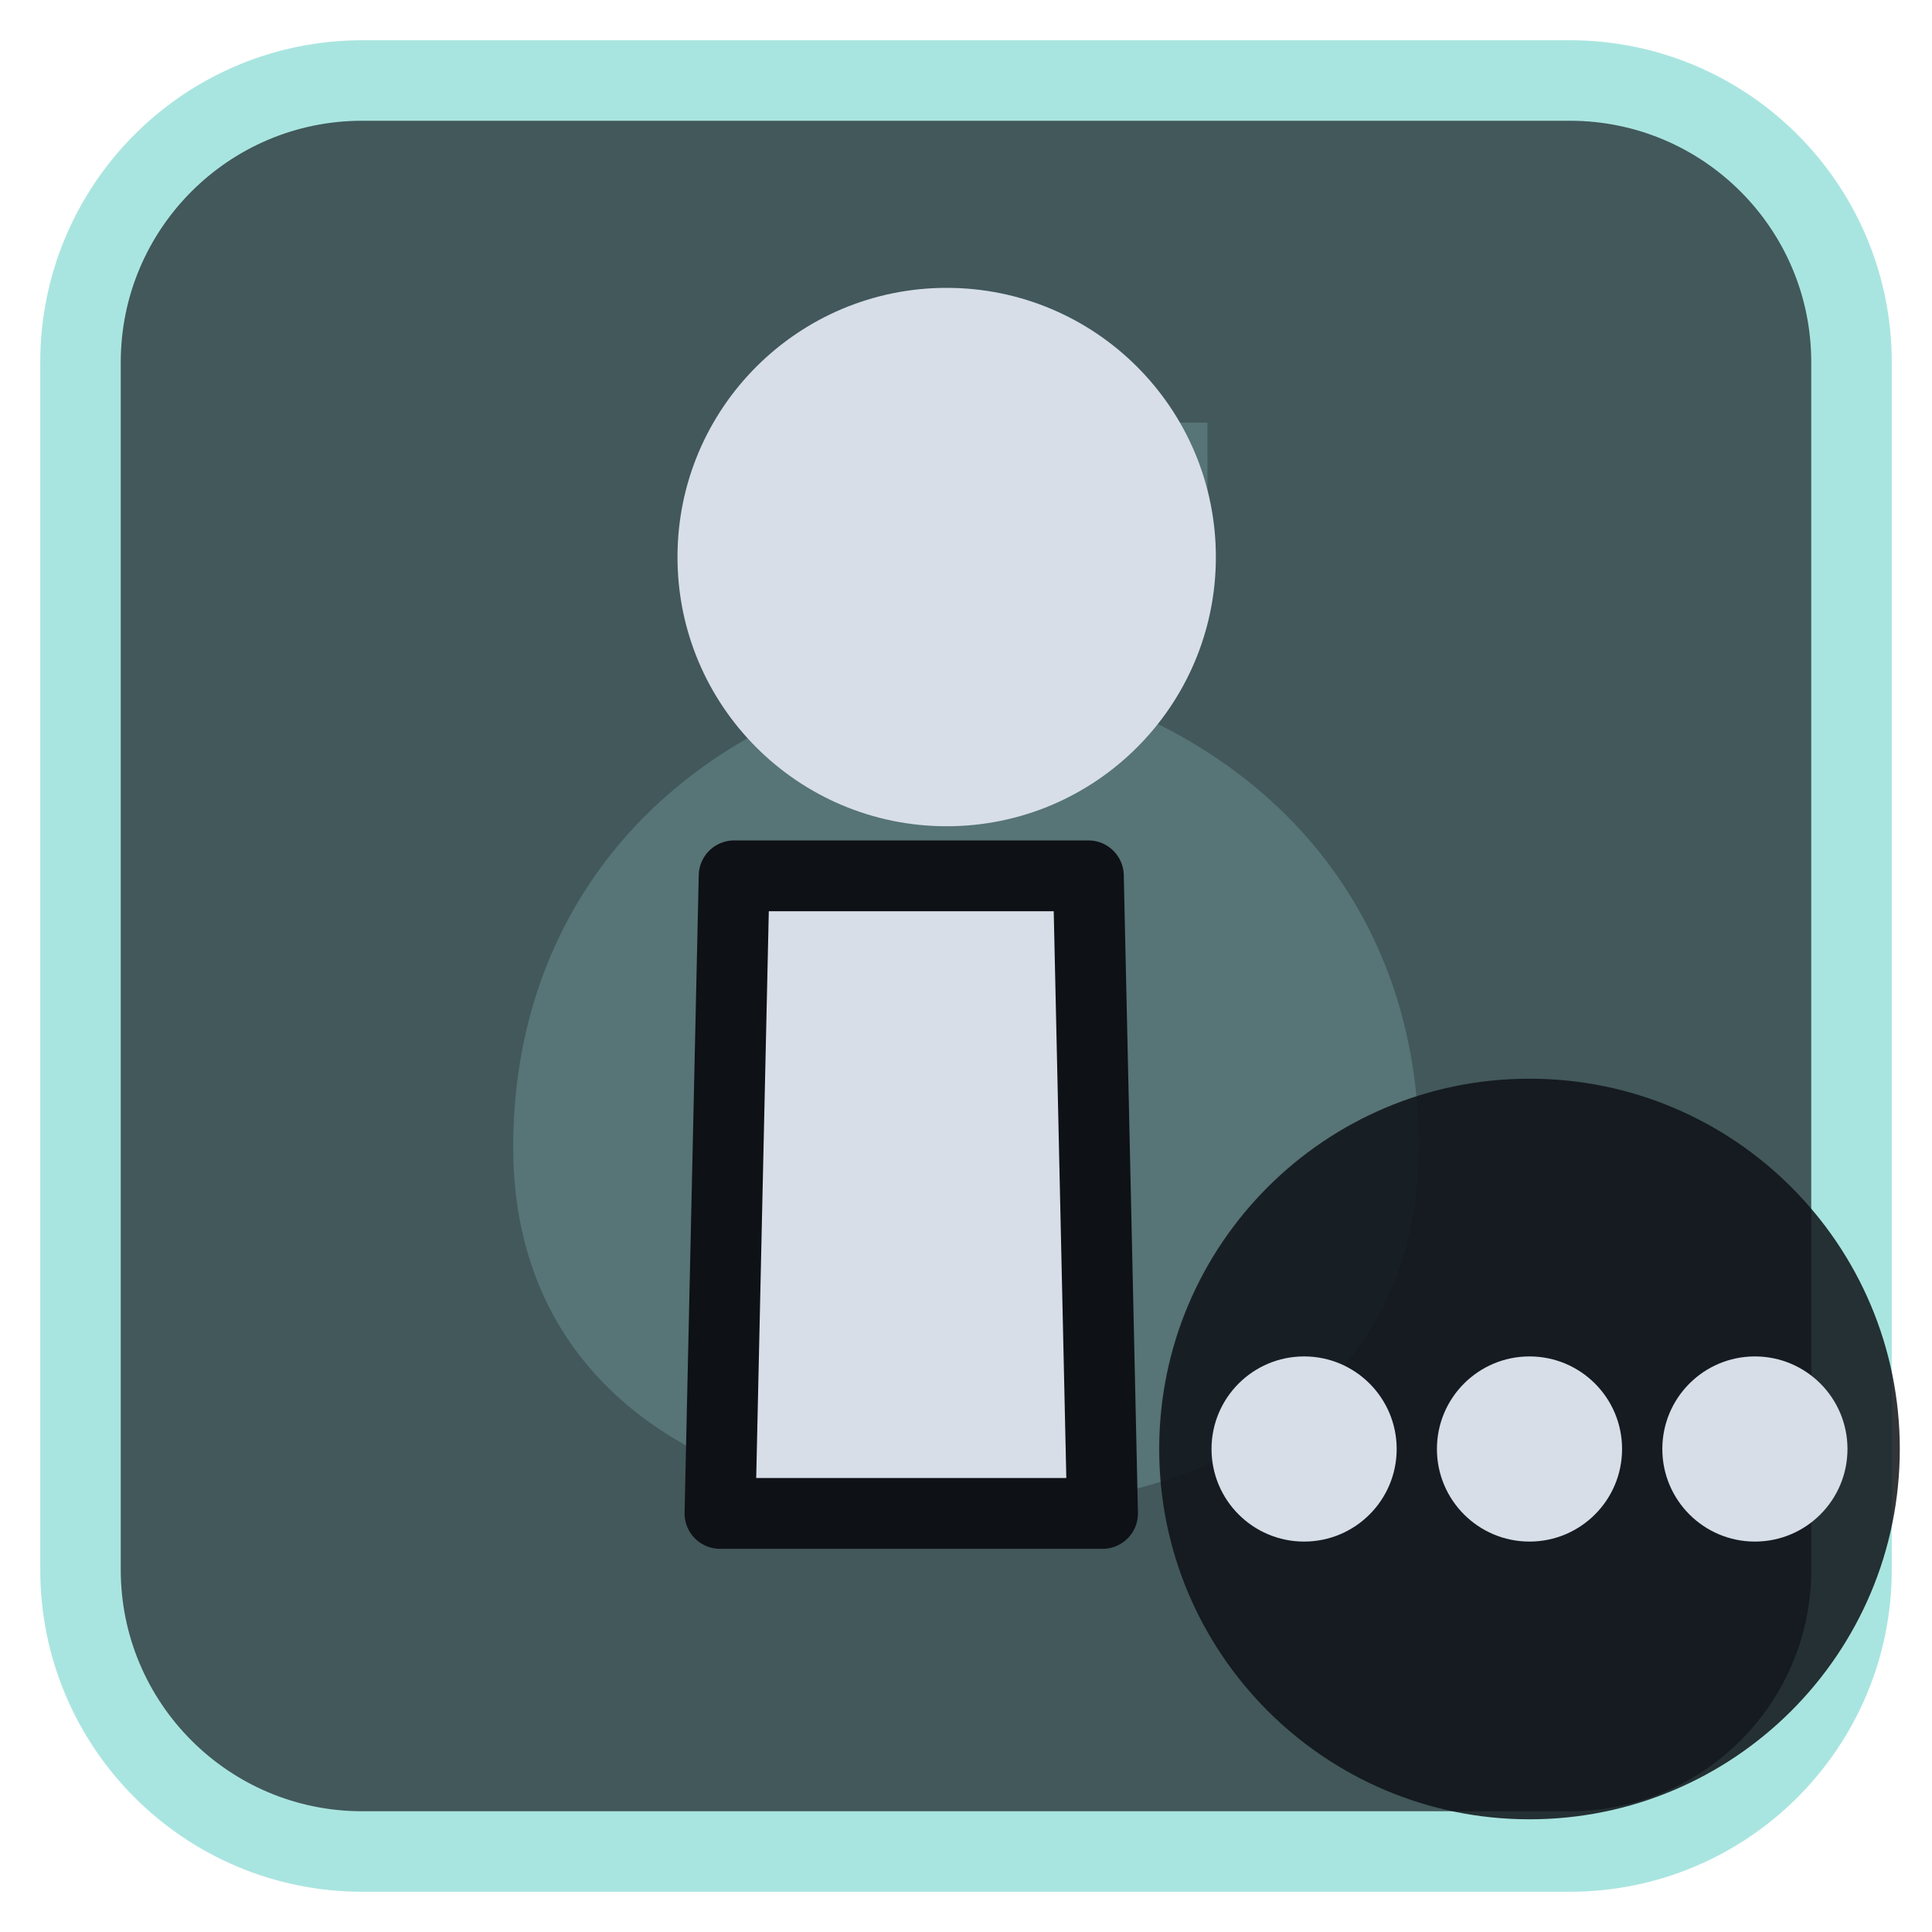
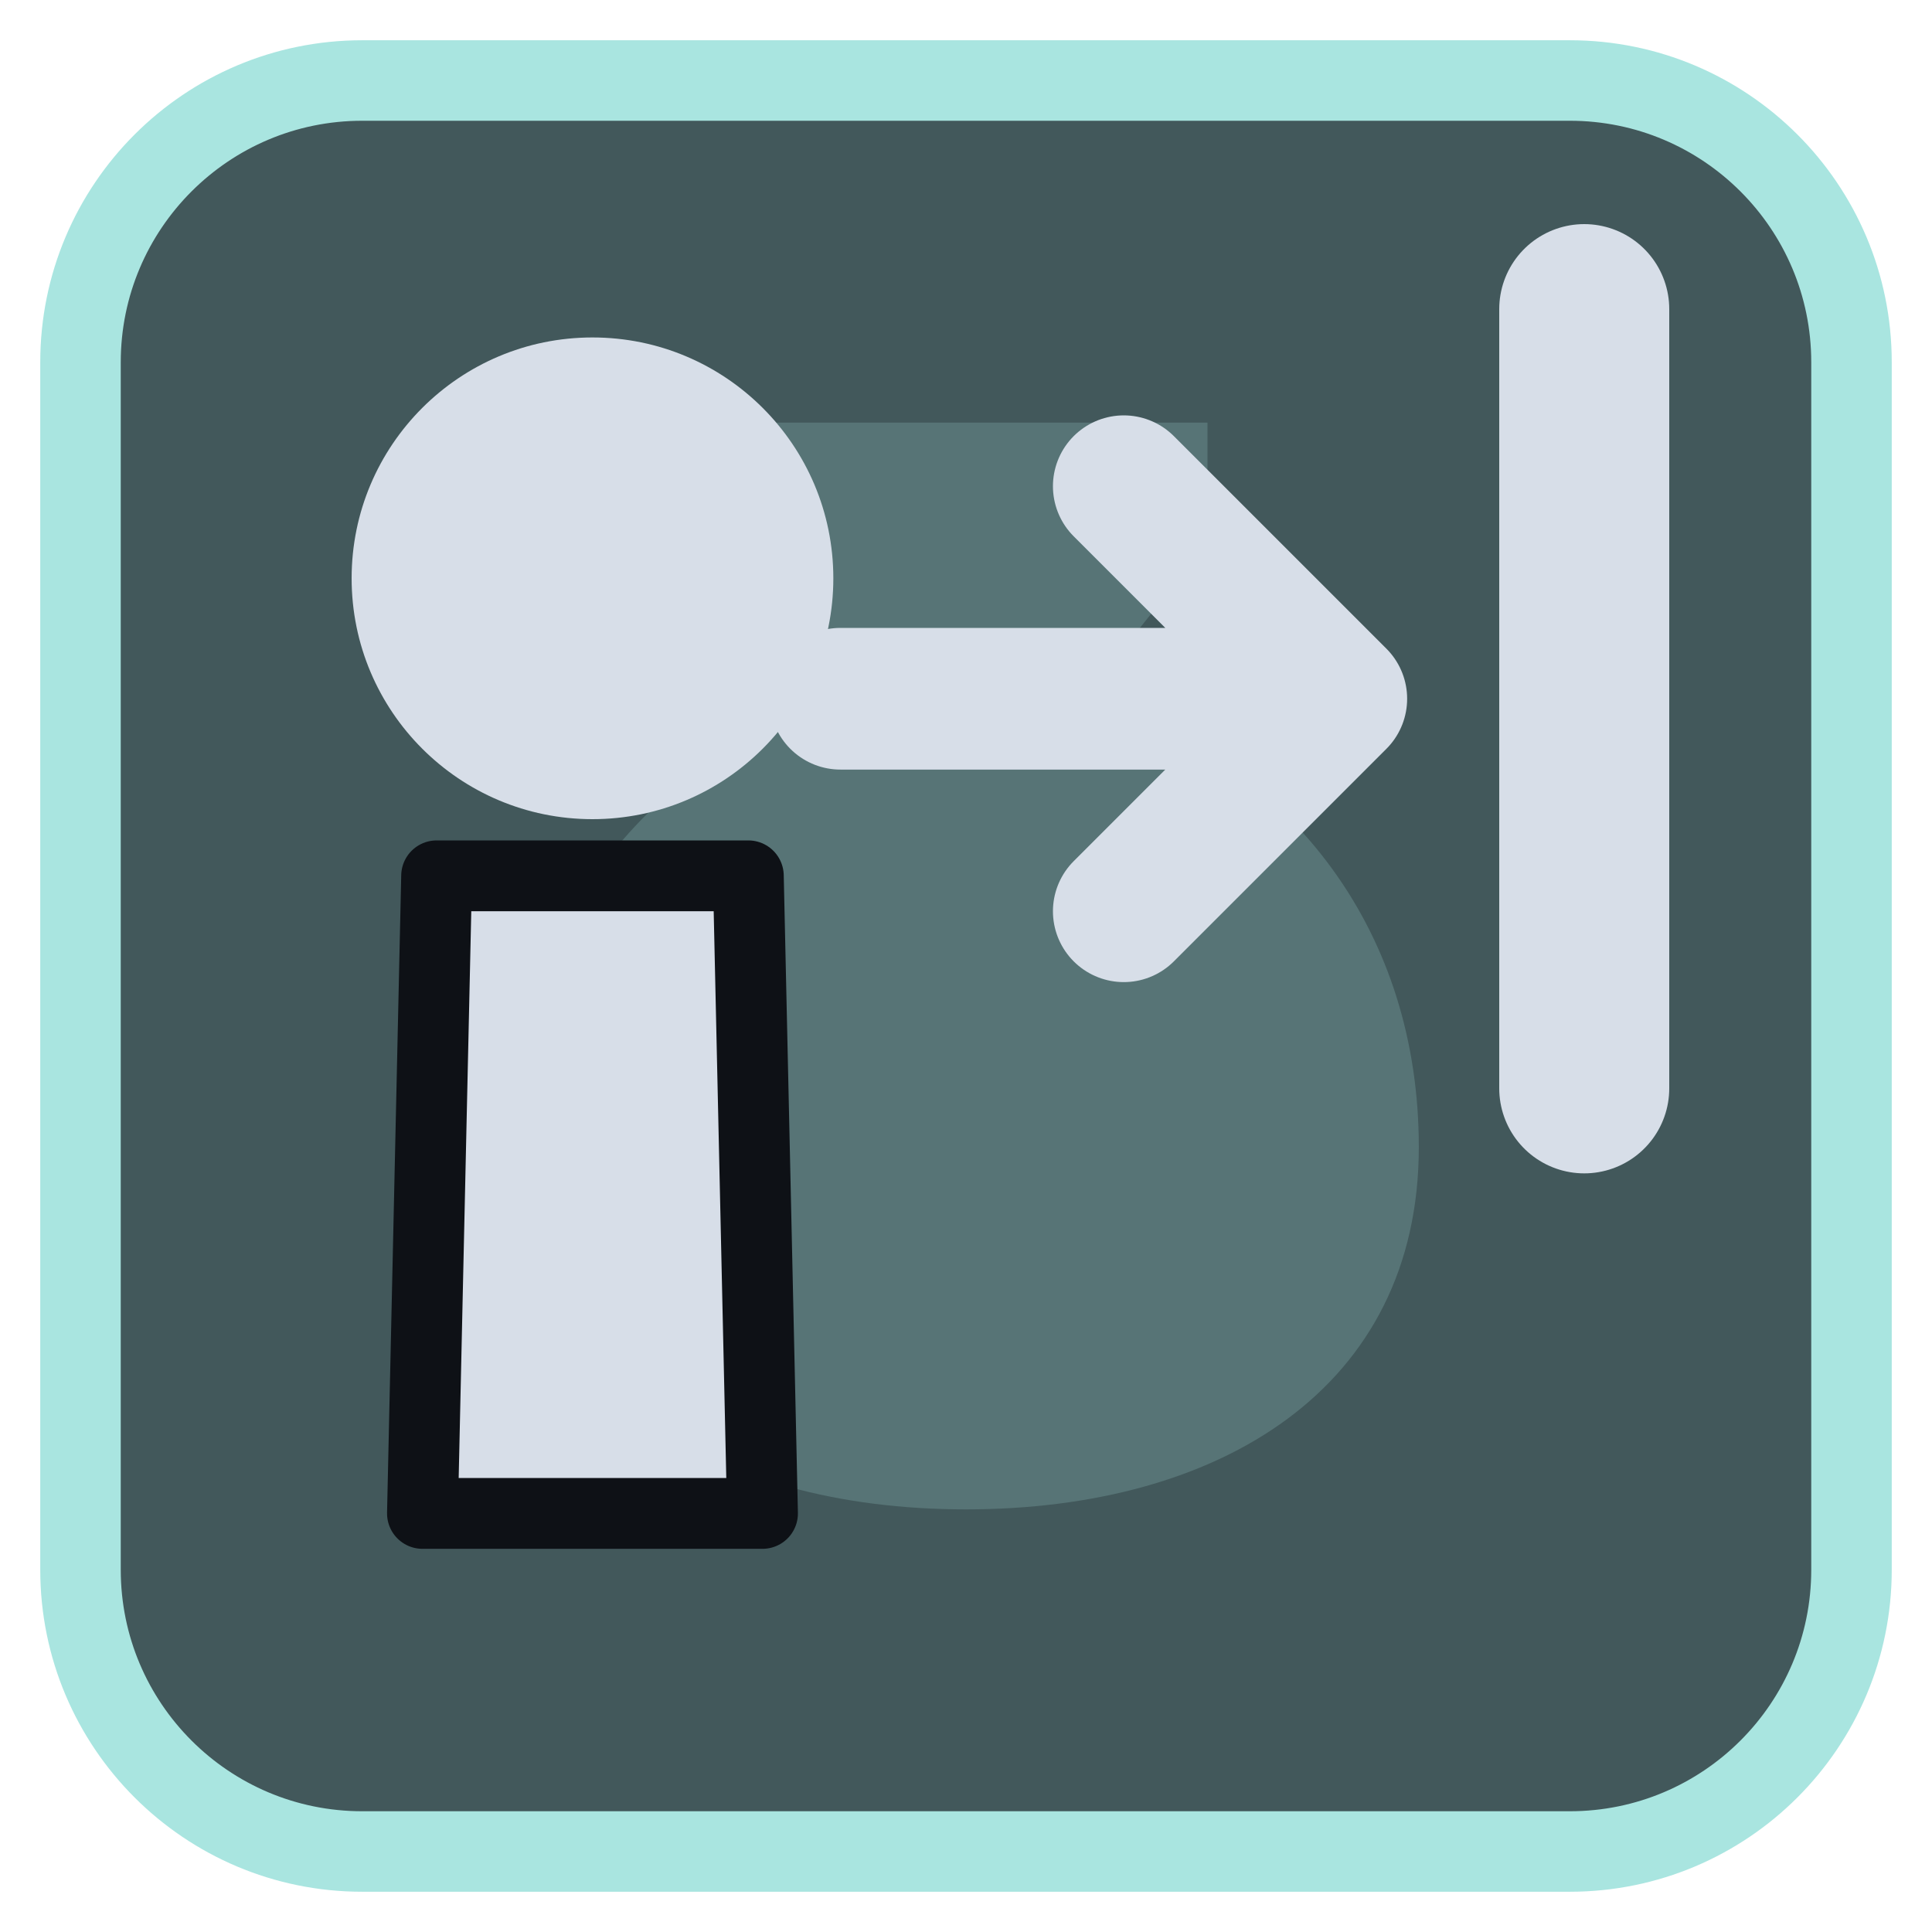
<svg xmlns="http://www.w3.org/2000/svg" viewBox="0 0 24 24" width="24" height="24">
  <rect x="1" y="1" width="22" height="22" rx="3.5" fill="#42585b" stroke="#a9e5e0" stroke-width="1" />
  <g opacity="0.2" transform="translate(3,3) scale(0.75)">
    <path d="M8 3h8v2l-2 2.5c3.5 1.2 5.5 4 5.5 7.5 0 4-3.3 6-7.5 6s-7.5-2-7.5-6c0-3.5 2-6.3 5.5-7.5L8 5z" fill="#a9e5e0" />
  </g>
  <g transform="translate(1.2,1.2) scale(0.88)">
-     <path d="M9 11H14L14.2 20H8.8Z" fill="#d7dee8" stroke="#0e1116" stroke-width="1" stroke-linejoin="round" />
-     <circle cx="12" cy="6.5" r="3.8" fill="#d7dee8" />
+     <path d="M4.8 11H9.2L9.4 20H4.6Z" fill="#d7dee8" stroke="#0e1116" stroke-width="1" stroke-linejoin="round" />
+     <circle cx="7" cy="6.8" r="3.4" fill="#d7dee8" />
+     <path d="M10.5 8.5H17M14.5 5.5L17.5 8.5L14.5 11.5" fill="none" stroke="#d7dee8" stroke-width="2" stroke-linecap="round" stroke-linejoin="round" />
+     <path d="M21 3V14" fill="none" stroke="#d7dee8" stroke-width="2.4" stroke-linecap="round" stroke-linejoin="round" />
  </g>
-   <circle cx="19" cy="18" r="4.6" fill="#0e1116" fill-opacity="0.85" />
-   <circle cx="16.2" cy="18" r="1.15" fill="#d7dee8" />
-   <circle cx="19" cy="18" r="1.15" fill="#d7dee8" />
-   <circle cx="21.8" cy="18" r="1.15" fill="#d7dee8" />
</svg>
